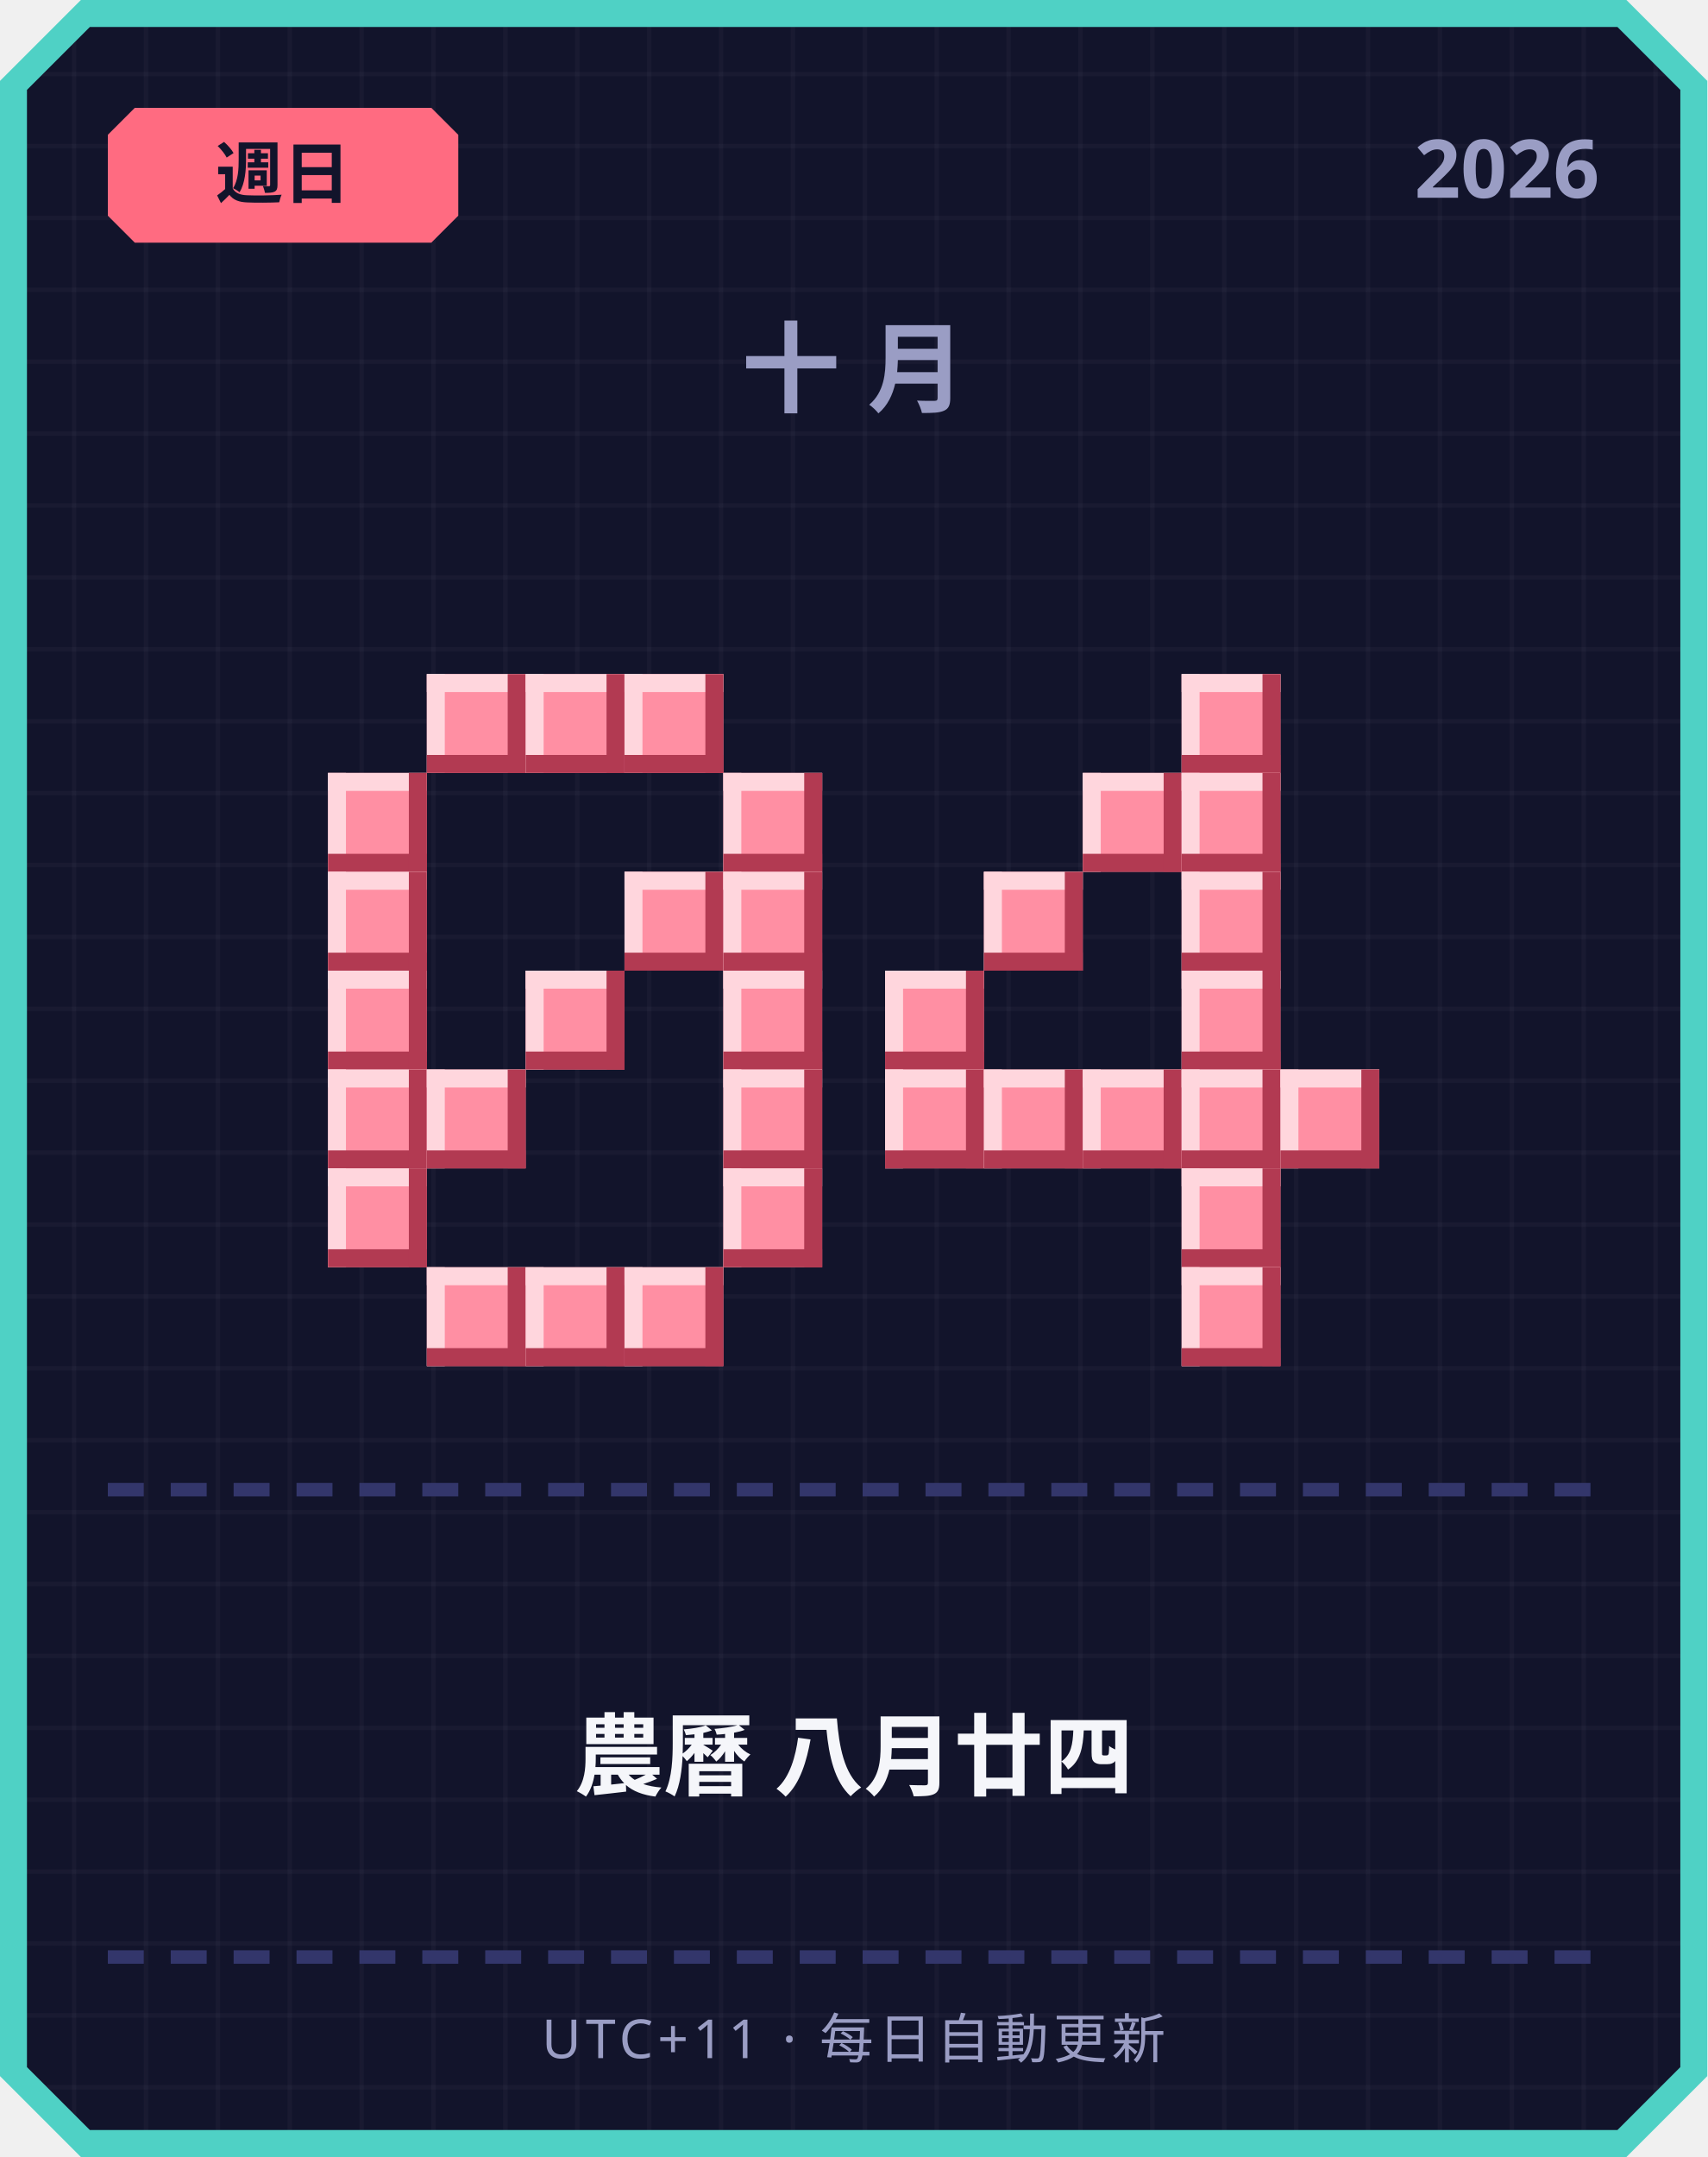
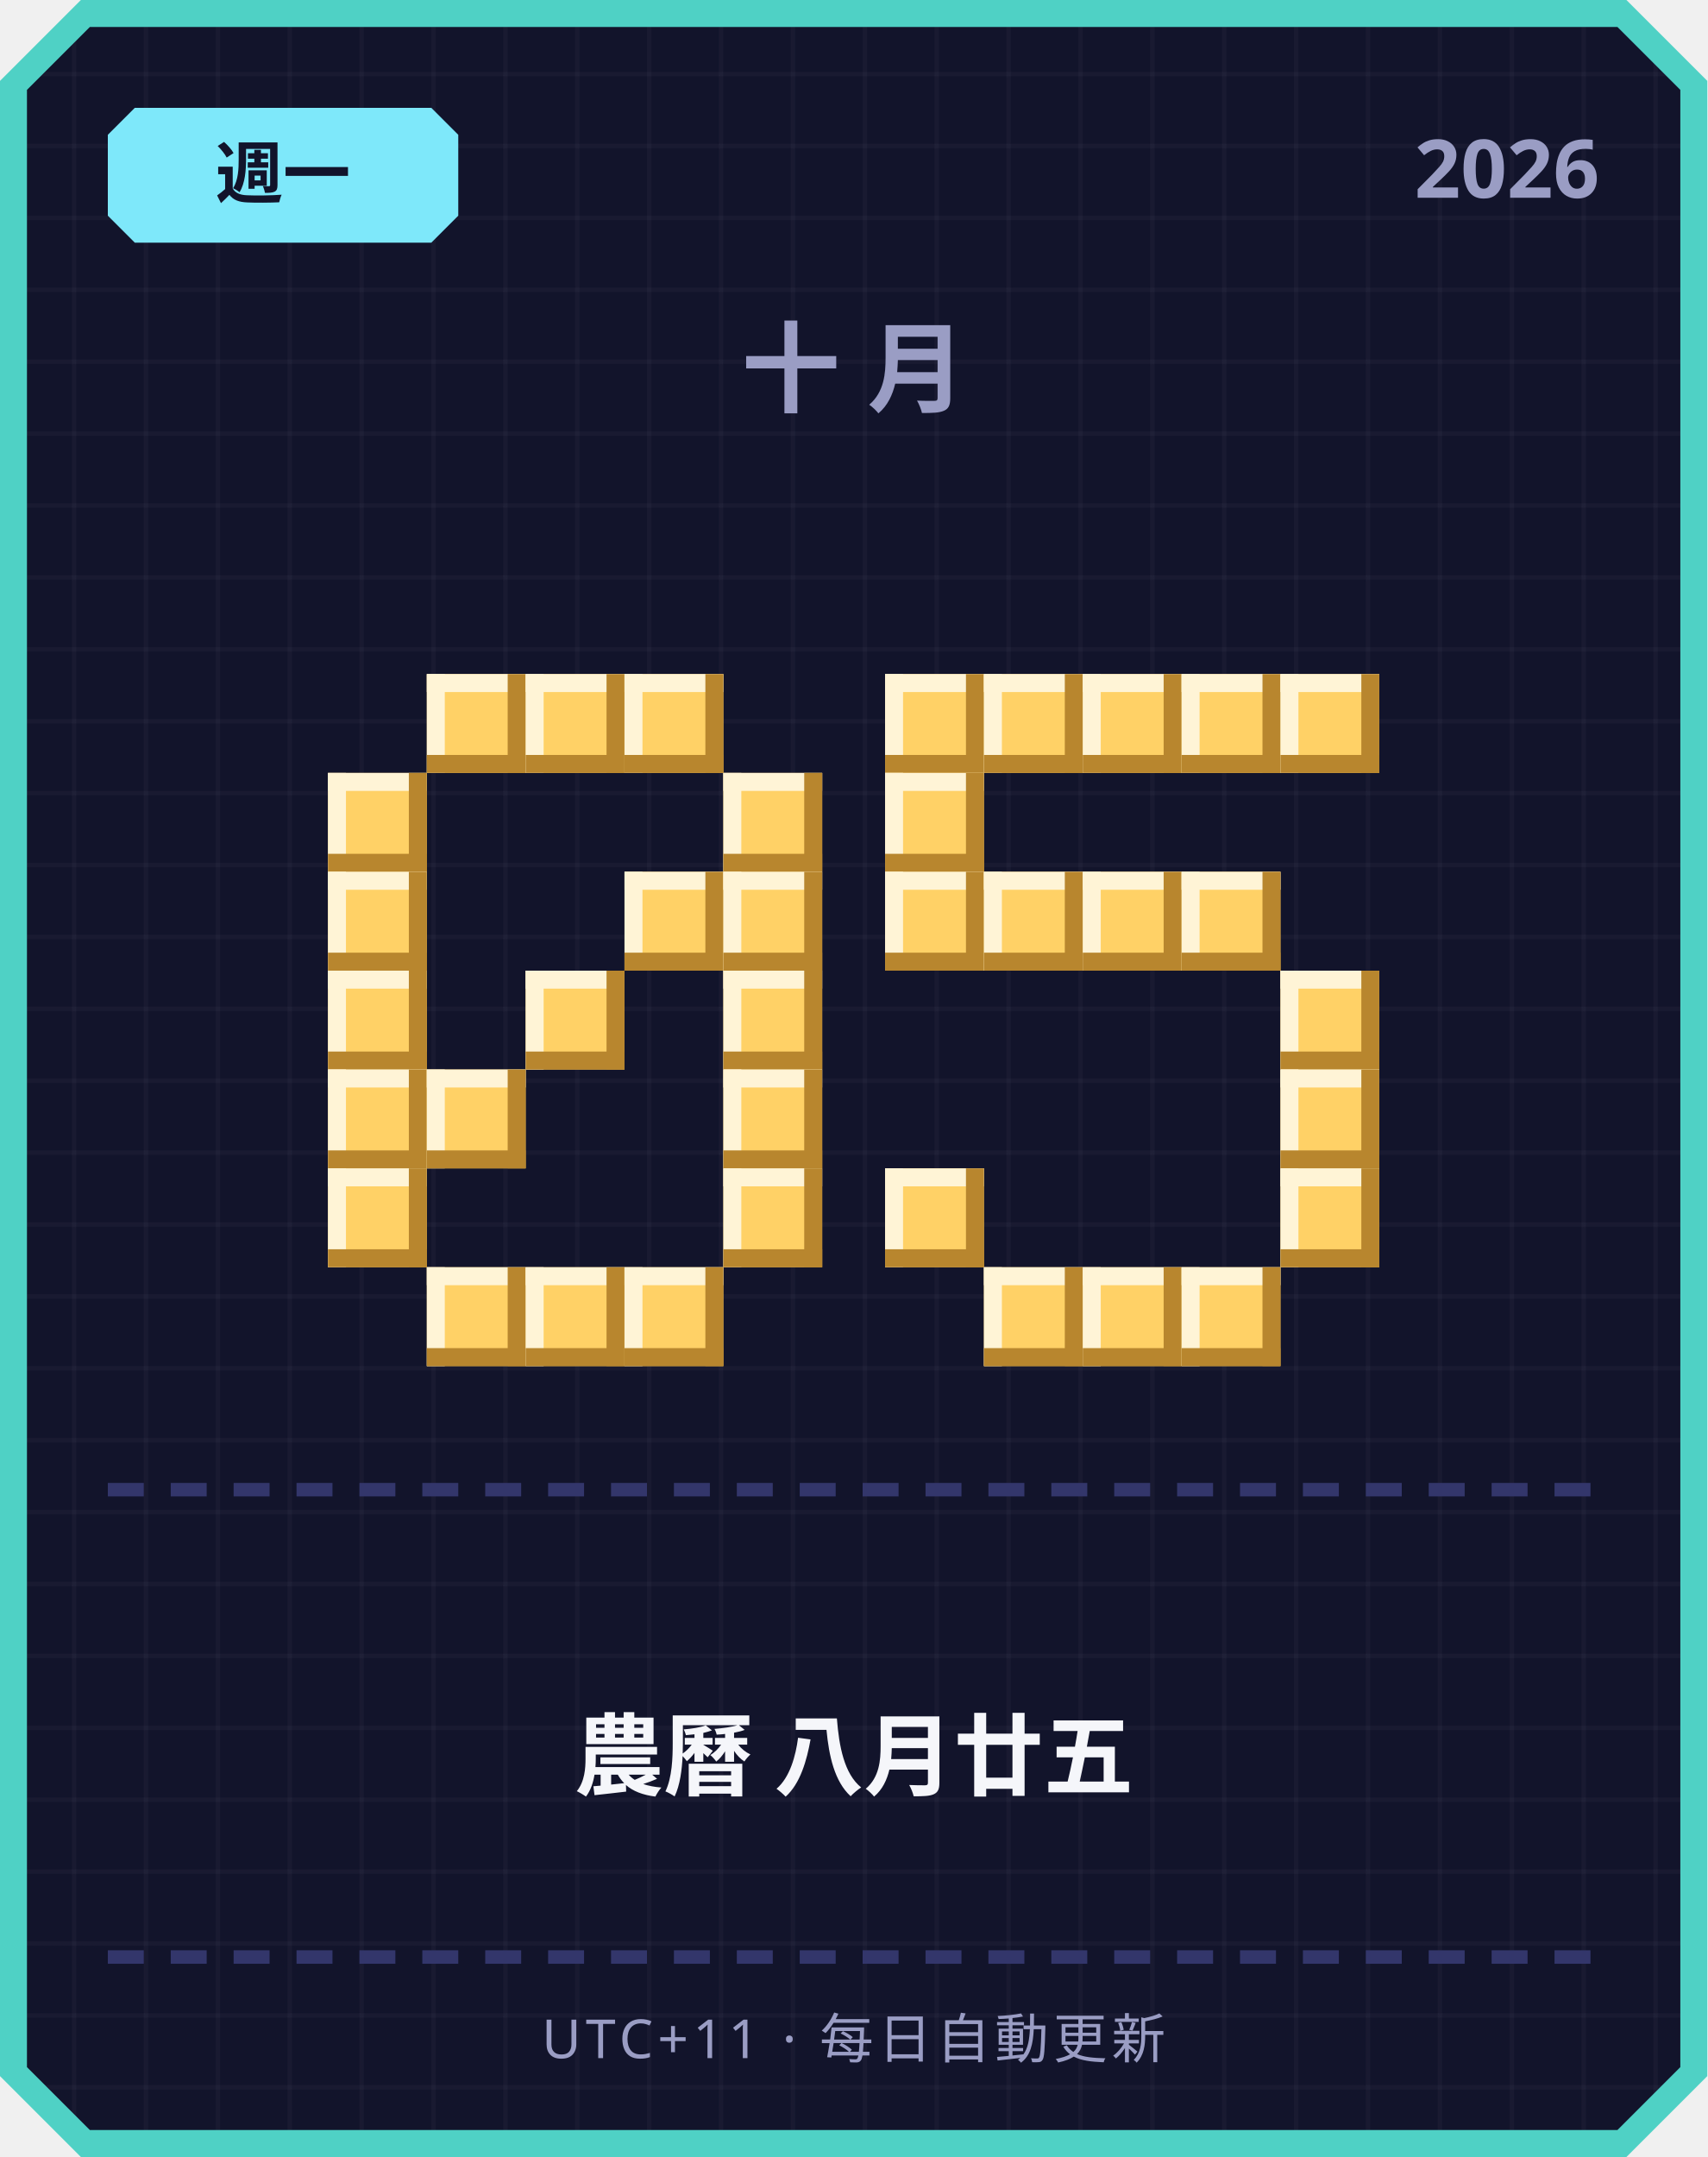
<svg xmlns="http://www.w3.org/2000/svg" width="380" height="480" viewBox="0 0 380 480">
  <defs>
    <pattern id="grid" width="16" height="16" patternUnits="userSpaceOnUse">
      <rect width="16" height="16" fill="#12142b" />
      <rect width="1" height="16" fill="#ffffff" opacity="0.03" />
      <rect width="16" height="1" fill="#ffffff" opacity="0.03" />
    </pattern>
  </defs>
  <path d="M 18,0 L 362,0 L 380,18 L 380,462 L 362,480 L 18,480 L 0,462 L 0,18 Z" fill="#4fd1c5" />
  <path d="M 20,6 L 360,6 L 374,20 L 374,460 L 360,474 L 20,474 L 6,460 L 6,20 Z" fill="url(#grid)" />
-   <path d="M 30,24 L 96,24 L 102,30 L 102,48 L 96,54 L 30,54 L 24,48 L 24,30 Z" fill="#ff6b81" />
-   <text x="63" y="44" text-anchor="middle" font-family="'Segoe UI', sans-serif" font-size="15" font-weight="700" fill="#12142b">週日</text>
+   <path d="M 30,24 L 96,24 L 102,30 L 102,48 L 96,54 L 30,54 L 24,48 L 24,30 Z" fill="#7ee8fa" />
+   <text x="63" y="44" text-anchor="middle" font-family="'Segoe UI', sans-serif" font-size="15" font-weight="700" fill="#12142b">週一</text>
  <text x="356" y="44" text-anchor="end" font-family="'Segoe UI', sans-serif" font-size="18" font-weight="700" fill="#9a9dc4">2026</text>
  <text x="190" y="90" text-anchor="middle" font-family="'Segoe UI', sans-serif" font-size="22" font-weight="700" letter-spacing="6" fill="#9a9dc4">十月</text>
-   <rect x="95" y="150" width="22" height="22" fill="#ff8fa3" />
-   <rect x="95" y="150" width="22" height="4" fill="#ffd6dd" />
-   <rect x="95" y="150" width="4" height="22" fill="#ffd6dd" />
-   <rect x="95" y="168" width="22" height="4" fill="#b23a52" />
-   <rect x="113" y="150" width="4" height="22" fill="#b23a52" />
-   <rect x="117" y="150" width="22" height="22" fill="#ff8fa3" />
-   <rect x="117" y="150" width="22" height="4" fill="#ffd6dd" />
-   <rect x="117" y="150" width="4" height="22" fill="#ffd6dd" />
-   <rect x="117" y="168" width="22" height="4" fill="#b23a52" />
-   <rect x="135" y="150" width="4" height="22" fill="#b23a52" />
-   <rect x="139" y="150" width="22" height="22" fill="#ff8fa3" />
-   <rect x="139" y="150" width="22" height="4" fill="#ffd6dd" />
-   <rect x="139" y="150" width="4" height="22" fill="#ffd6dd" />
-   <rect x="139" y="168" width="22" height="4" fill="#b23a52" />
-   <rect x="157" y="150" width="4" height="22" fill="#b23a52" />
-   <rect x="73" y="172" width="22" height="22" fill="#ff8fa3" />
-   <rect x="73" y="172" width="22" height="4" fill="#ffd6dd" />
-   <rect x="73" y="172" width="4" height="22" fill="#ffd6dd" />
-   <rect x="73" y="190" width="22" height="4" fill="#b23a52" />
-   <rect x="91" y="172" width="4" height="22" fill="#b23a52" />
-   <rect x="161" y="172" width="22" height="22" fill="#ff8fa3" />
-   <rect x="161" y="172" width="22" height="4" fill="#ffd6dd" />
-   <rect x="161" y="172" width="4" height="22" fill="#ffd6dd" />
-   <rect x="161" y="190" width="22" height="4" fill="#b23a52" />
-   <rect x="179" y="172" width="4" height="22" fill="#b23a52" />
-   <rect x="73" y="194" width="22" height="22" fill="#ff8fa3" />
-   <rect x="73" y="194" width="22" height="4" fill="#ffd6dd" />
-   <rect x="73" y="194" width="4" height="22" fill="#ffd6dd" />
-   <rect x="73" y="212" width="22" height="4" fill="#b23a52" />
-   <rect x="91" y="194" width="4" height="22" fill="#b23a52" />
-   <rect x="139" y="194" width="22" height="22" fill="#ff8fa3" />
-   <rect x="139" y="194" width="22" height="4" fill="#ffd6dd" />
-   <rect x="139" y="194" width="4" height="22" fill="#ffd6dd" />
-   <rect x="139" y="212" width="22" height="4" fill="#b23a52" />
-   <rect x="157" y="194" width="4" height="22" fill="#b23a52" />
-   <rect x="161" y="194" width="22" height="22" fill="#ff8fa3" />
-   <rect x="161" y="194" width="22" height="4" fill="#ffd6dd" />
-   <rect x="161" y="194" width="4" height="22" fill="#ffd6dd" />
-   <rect x="161" y="212" width="22" height="4" fill="#b23a52" />
-   <rect x="179" y="194" width="4" height="22" fill="#b23a52" />
-   <rect x="73" y="216" width="22" height="22" fill="#ff8fa3" />
-   <rect x="73" y="216" width="22" height="4" fill="#ffd6dd" />
-   <rect x="73" y="216" width="4" height="22" fill="#ffd6dd" />
-   <rect x="73" y="234" width="22" height="4" fill="#b23a52" />
-   <rect x="91" y="216" width="4" height="22" fill="#b23a52" />
-   <rect x="117" y="216" width="22" height="22" fill="#ff8fa3" />
-   <rect x="117" y="216" width="22" height="4" fill="#ffd6dd" />
-   <rect x="117" y="216" width="4" height="22" fill="#ffd6dd" />
-   <rect x="117" y="234" width="22" height="4" fill="#b23a52" />
-   <rect x="135" y="216" width="4" height="22" fill="#b23a52" />
-   <rect x="161" y="216" width="22" height="22" fill="#ff8fa3" />
-   <rect x="161" y="216" width="22" height="4" fill="#ffd6dd" />
-   <rect x="161" y="216" width="4" height="22" fill="#ffd6dd" />
-   <rect x="161" y="234" width="22" height="4" fill="#b23a52" />
-   <rect x="179" y="216" width="4" height="22" fill="#b23a52" />
-   <rect x="73" y="238" width="22" height="22" fill="#ff8fa3" />
-   <rect x="73" y="238" width="22" height="4" fill="#ffd6dd" />
-   <rect x="73" y="238" width="4" height="22" fill="#ffd6dd" />
-   <rect x="73" y="256" width="22" height="4" fill="#b23a52" />
-   <rect x="91" y="238" width="4" height="22" fill="#b23a52" />
-   <rect x="95" y="238" width="22" height="22" fill="#ff8fa3" />
-   <rect x="95" y="238" width="22" height="4" fill="#ffd6dd" />
-   <rect x="95" y="238" width="4" height="22" fill="#ffd6dd" />
-   <rect x="95" y="256" width="22" height="4" fill="#b23a52" />
-   <rect x="113" y="238" width="4" height="22" fill="#b23a52" />
-   <rect x="161" y="238" width="22" height="22" fill="#ff8fa3" />
-   <rect x="161" y="238" width="22" height="4" fill="#ffd6dd" />
-   <rect x="161" y="238" width="4" height="22" fill="#ffd6dd" />
-   <rect x="161" y="256" width="22" height="4" fill="#b23a52" />
-   <rect x="179" y="238" width="4" height="22" fill="#b23a52" />
-   <rect x="73" y="260" width="22" height="22" fill="#ff8fa3" />
-   <rect x="73" y="260" width="22" height="4" fill="#ffd6dd" />
-   <rect x="73" y="260" width="4" height="22" fill="#ffd6dd" />
-   <rect x="73" y="278" width="22" height="4" fill="#b23a52" />
-   <rect x="91" y="260" width="4" height="22" fill="#b23a52" />
-   <rect x="161" y="260" width="22" height="22" fill="#ff8fa3" />
-   <rect x="161" y="260" width="22" height="4" fill="#ffd6dd" />
-   <rect x="161" y="260" width="4" height="22" fill="#ffd6dd" />
-   <rect x="161" y="278" width="22" height="4" fill="#b23a52" />
-   <rect x="179" y="260" width="4" height="22" fill="#b23a52" />
-   <rect x="95" y="282" width="22" height="22" fill="#ff8fa3" />
-   <rect x="95" y="282" width="22" height="4" fill="#ffd6dd" />
-   <rect x="95" y="282" width="4" height="22" fill="#ffd6dd" />
-   <rect x="95" y="300" width="22" height="4" fill="#b23a52" />
-   <rect x="113" y="282" width="4" height="22" fill="#b23a52" />
-   <rect x="117" y="282" width="22" height="22" fill="#ff8fa3" />
-   <rect x="117" y="282" width="22" height="4" fill="#ffd6dd" />
-   <rect x="117" y="282" width="4" height="22" fill="#ffd6dd" />
-   <rect x="117" y="300" width="22" height="4" fill="#b23a52" />
-   <rect x="135" y="282" width="4" height="22" fill="#b23a52" />
-   <rect x="139" y="282" width="22" height="22" fill="#ff8fa3" />
-   <rect x="139" y="282" width="22" height="4" fill="#ffd6dd" />
-   <rect x="139" y="282" width="4" height="22" fill="#ffd6dd" />
-   <rect x="139" y="300" width="22" height="4" fill="#b23a52" />
-   <rect x="157" y="282" width="4" height="22" fill="#b23a52" />
-   <rect x="263" y="150" width="22" height="22" fill="#ff8fa3" />
-   <rect x="263" y="150" width="22" height="4" fill="#ffd6dd" />
-   <rect x="263" y="150" width="4" height="22" fill="#ffd6dd" />
-   <rect x="263" y="168" width="22" height="4" fill="#b23a52" />
-   <rect x="281" y="150" width="4" height="22" fill="#b23a52" />
-   <rect x="241" y="172" width="22" height="22" fill="#ff8fa3" />
-   <rect x="241" y="172" width="22" height="4" fill="#ffd6dd" />
-   <rect x="241" y="172" width="4" height="22" fill="#ffd6dd" />
-   <rect x="241" y="190" width="22" height="4" fill="#b23a52" />
-   <rect x="259" y="172" width="4" height="22" fill="#b23a52" />
-   <rect x="263" y="172" width="22" height="22" fill="#ff8fa3" />
-   <rect x="263" y="172" width="22" height="4" fill="#ffd6dd" />
-   <rect x="263" y="172" width="4" height="22" fill="#ffd6dd" />
-   <rect x="263" y="190" width="22" height="4" fill="#b23a52" />
-   <rect x="281" y="172" width="4" height="22" fill="#b23a52" />
-   <rect x="219" y="194" width="22" height="22" fill="#ff8fa3" />
-   <rect x="219" y="194" width="22" height="4" fill="#ffd6dd" />
-   <rect x="219" y="194" width="4" height="22" fill="#ffd6dd" />
-   <rect x="219" y="212" width="22" height="4" fill="#b23a52" />
-   <rect x="237" y="194" width="4" height="22" fill="#b23a52" />
-   <rect x="263" y="194" width="22" height="22" fill="#ff8fa3" />
-   <rect x="263" y="194" width="22" height="4" fill="#ffd6dd" />
-   <rect x="263" y="194" width="4" height="22" fill="#ffd6dd" />
-   <rect x="263" y="212" width="22" height="4" fill="#b23a52" />
-   <rect x="281" y="194" width="4" height="22" fill="#b23a52" />
-   <rect x="197" y="216" width="22" height="22" fill="#ff8fa3" />
-   <rect x="197" y="216" width="22" height="4" fill="#ffd6dd" />
-   <rect x="197" y="216" width="4" height="22" fill="#ffd6dd" />
-   <rect x="197" y="234" width="22" height="4" fill="#b23a52" />
-   <rect x="215" y="216" width="4" height="22" fill="#b23a52" />
-   <rect x="263" y="216" width="22" height="22" fill="#ff8fa3" />
-   <rect x="263" y="216" width="22" height="4" fill="#ffd6dd" />
-   <rect x="263" y="216" width="4" height="22" fill="#ffd6dd" />
-   <rect x="263" y="234" width="22" height="4" fill="#b23a52" />
-   <rect x="281" y="216" width="4" height="22" fill="#b23a52" />
-   <rect x="197" y="238" width="22" height="22" fill="#ff8fa3" />
-   <rect x="197" y="238" width="22" height="4" fill="#ffd6dd" />
-   <rect x="197" y="238" width="4" height="22" fill="#ffd6dd" />
-   <rect x="197" y="256" width="22" height="4" fill="#b23a52" />
-   <rect x="215" y="238" width="4" height="22" fill="#b23a52" />
-   <rect x="219" y="238" width="22" height="22" fill="#ff8fa3" />
-   <rect x="219" y="238" width="22" height="4" fill="#ffd6dd" />
-   <rect x="219" y="238" width="4" height="22" fill="#ffd6dd" />
-   <rect x="219" y="256" width="22" height="4" fill="#b23a52" />
-   <rect x="237" y="238" width="4" height="22" fill="#b23a52" />
-   <rect x="241" y="238" width="22" height="22" fill="#ff8fa3" />
-   <rect x="241" y="238" width="22" height="4" fill="#ffd6dd" />
-   <rect x="241" y="238" width="4" height="22" fill="#ffd6dd" />
-   <rect x="241" y="256" width="22" height="4" fill="#b23a52" />
-   <rect x="259" y="238" width="4" height="22" fill="#b23a52" />
-   <rect x="263" y="238" width="22" height="22" fill="#ff8fa3" />
-   <rect x="263" y="238" width="22" height="4" fill="#ffd6dd" />
-   <rect x="263" y="238" width="4" height="22" fill="#ffd6dd" />
-   <rect x="263" y="256" width="22" height="4" fill="#b23a52" />
-   <rect x="281" y="238" width="4" height="22" fill="#b23a52" />
-   <rect x="285" y="238" width="22" height="22" fill="#ff8fa3" />
-   <rect x="285" y="238" width="22" height="4" fill="#ffd6dd" />
-   <rect x="285" y="238" width="4" height="22" fill="#ffd6dd" />
-   <rect x="285" y="256" width="22" height="4" fill="#b23a52" />
-   <rect x="303" y="238" width="4" height="22" fill="#b23a52" />
-   <rect x="263" y="260" width="22" height="22" fill="#ff8fa3" />
-   <rect x="263" y="260" width="22" height="4" fill="#ffd6dd" />
-   <rect x="263" y="260" width="4" height="22" fill="#ffd6dd" />
-   <rect x="263" y="278" width="22" height="4" fill="#b23a52" />
-   <rect x="281" y="260" width="4" height="22" fill="#b23a52" />
-   <rect x="263" y="282" width="22" height="22" fill="#ff8fa3" />
-   <rect x="263" y="282" width="22" height="4" fill="#ffd6dd" />
-   <rect x="263" y="282" width="4" height="22" fill="#ffd6dd" />
-   <rect x="263" y="300" width="22" height="4" fill="#b23a52" />
-   <rect x="281" y="282" width="4" height="22" fill="#b23a52" />
+   <rect x="95" y="150" width="22" height="22" fill="#ffd166" />
+   <rect x="95" y="150" width="22" height="4" fill="#fff4d6" />
+   <rect x="95" y="150" width="4" height="22" fill="#fff4d6" />
+   <rect x="95" y="168" width="22" height="4" fill="#b8862e" />
+   <rect x="113" y="150" width="4" height="22" fill="#b8862e" />
+   <rect x="117" y="150" width="22" height="22" fill="#ffd166" />
+   <rect x="117" y="150" width="22" height="4" fill="#fff4d6" />
+   <rect x="117" y="150" width="4" height="22" fill="#fff4d6" />
+   <rect x="117" y="168" width="22" height="4" fill="#b8862e" />
+   <rect x="135" y="150" width="4" height="22" fill="#b8862e" />
+   <rect x="139" y="150" width="22" height="22" fill="#ffd166" />
+   <rect x="139" y="150" width="22" height="4" fill="#fff4d6" />
+   <rect x="139" y="150" width="4" height="22" fill="#fff4d6" />
+   <rect x="139" y="168" width="22" height="4" fill="#b8862e" />
+   <rect x="157" y="150" width="4" height="22" fill="#b8862e" />
+   <rect x="73" y="172" width="22" height="22" fill="#ffd166" />
+   <rect x="73" y="172" width="22" height="4" fill="#fff4d6" />
+   <rect x="73" y="172" width="4" height="22" fill="#fff4d6" />
+   <rect x="73" y="190" width="22" height="4" fill="#b8862e" />
+   <rect x="91" y="172" width="4" height="22" fill="#b8862e" />
+   <rect x="161" y="172" width="22" height="22" fill="#ffd166" />
+   <rect x="161" y="172" width="22" height="4" fill="#fff4d6" />
+   <rect x="161" y="172" width="4" height="22" fill="#fff4d6" />
+   <rect x="161" y="190" width="22" height="4" fill="#b8862e" />
+   <rect x="179" y="172" width="4" height="22" fill="#b8862e" />
+   <rect x="73" y="194" width="22" height="22" fill="#ffd166" />
+   <rect x="73" y="194" width="22" height="4" fill="#fff4d6" />
+   <rect x="73" y="194" width="4" height="22" fill="#fff4d6" />
+   <rect x="73" y="212" width="22" height="4" fill="#b8862e" />
+   <rect x="91" y="194" width="4" height="22" fill="#b8862e" />
+   <rect x="139" y="194" width="22" height="22" fill="#ffd166" />
+   <rect x="139" y="194" width="22" height="4" fill="#fff4d6" />
+   <rect x="139" y="194" width="4" height="22" fill="#fff4d6" />
+   <rect x="139" y="212" width="22" height="4" fill="#b8862e" />
+   <rect x="157" y="194" width="4" height="22" fill="#b8862e" />
+   <rect x="161" y="194" width="22" height="22" fill="#ffd166" />
+   <rect x="161" y="194" width="22" height="4" fill="#fff4d6" />
+   <rect x="161" y="194" width="4" height="22" fill="#fff4d6" />
+   <rect x="161" y="212" width="22" height="4" fill="#b8862e" />
+   <rect x="179" y="194" width="4" height="22" fill="#b8862e" />
+   <rect x="73" y="216" width="22" height="22" fill="#ffd166" />
+   <rect x="73" y="216" width="22" height="4" fill="#fff4d6" />
+   <rect x="73" y="216" width="4" height="22" fill="#fff4d6" />
+   <rect x="73" y="234" width="22" height="4" fill="#b8862e" />
+   <rect x="91" y="216" width="4" height="22" fill="#b8862e" />
+   <rect x="117" y="216" width="22" height="22" fill="#ffd166" />
+   <rect x="117" y="216" width="22" height="4" fill="#fff4d6" />
+   <rect x="117" y="216" width="4" height="22" fill="#fff4d6" />
+   <rect x="117" y="234" width="22" height="4" fill="#b8862e" />
+   <rect x="135" y="216" width="4" height="22" fill="#b8862e" />
+   <rect x="161" y="216" width="22" height="22" fill="#ffd166" />
+   <rect x="161" y="216" width="22" height="4" fill="#fff4d6" />
+   <rect x="161" y="216" width="4" height="22" fill="#fff4d6" />
+   <rect x="161" y="234" width="22" height="4" fill="#b8862e" />
+   <rect x="179" y="216" width="4" height="22" fill="#b8862e" />
+   <rect x="73" y="238" width="22" height="22" fill="#ffd166" />
+   <rect x="73" y="238" width="22" height="4" fill="#fff4d6" />
+   <rect x="73" y="238" width="4" height="22" fill="#fff4d6" />
+   <rect x="73" y="256" width="22" height="4" fill="#b8862e" />
+   <rect x="91" y="238" width="4" height="22" fill="#b8862e" />
+   <rect x="95" y="238" width="22" height="22" fill="#ffd166" />
+   <rect x="95" y="238" width="22" height="4" fill="#fff4d6" />
+   <rect x="95" y="238" width="4" height="22" fill="#fff4d6" />
+   <rect x="95" y="256" width="22" height="4" fill="#b8862e" />
+   <rect x="113" y="238" width="4" height="22" fill="#b8862e" />
+   <rect x="161" y="238" width="22" height="22" fill="#ffd166" />
+   <rect x="161" y="238" width="22" height="4" fill="#fff4d6" />
+   <rect x="161" y="238" width="4" height="22" fill="#fff4d6" />
+   <rect x="161" y="256" width="22" height="4" fill="#b8862e" />
+   <rect x="179" y="238" width="4" height="22" fill="#b8862e" />
+   <rect x="73" y="260" width="22" height="22" fill="#ffd166" />
+   <rect x="73" y="260" width="22" height="4" fill="#fff4d6" />
+   <rect x="73" y="260" width="4" height="22" fill="#fff4d6" />
+   <rect x="73" y="278" width="22" height="4" fill="#b8862e" />
+   <rect x="91" y="260" width="4" height="22" fill="#b8862e" />
+   <rect x="161" y="260" width="22" height="22" fill="#ffd166" />
+   <rect x="161" y="260" width="22" height="4" fill="#fff4d6" />
+   <rect x="161" y="260" width="4" height="22" fill="#fff4d6" />
+   <rect x="161" y="278" width="22" height="4" fill="#b8862e" />
+   <rect x="179" y="260" width="4" height="22" fill="#b8862e" />
+   <rect x="95" y="282" width="22" height="22" fill="#ffd166" />
+   <rect x="95" y="282" width="22" height="4" fill="#fff4d6" />
+   <rect x="95" y="282" width="4" height="22" fill="#fff4d6" />
+   <rect x="95" y="300" width="22" height="4" fill="#b8862e" />
+   <rect x="113" y="282" width="4" height="22" fill="#b8862e" />
+   <rect x="117" y="282" width="22" height="22" fill="#ffd166" />
+   <rect x="117" y="282" width="22" height="4" fill="#fff4d6" />
+   <rect x="117" y="282" width="4" height="22" fill="#fff4d6" />
+   <rect x="117" y="300" width="22" height="4" fill="#b8862e" />
+   <rect x="135" y="282" width="4" height="22" fill="#b8862e" />
+   <rect x="139" y="282" width="22" height="22" fill="#ffd166" />
+   <rect x="139" y="282" width="22" height="4" fill="#fff4d6" />
+   <rect x="139" y="282" width="4" height="22" fill="#fff4d6" />
+   <rect x="139" y="300" width="22" height="4" fill="#b8862e" />
+   <rect x="157" y="282" width="4" height="22" fill="#b8862e" />
+   <rect x="197" y="150" width="22" height="22" fill="#ffd166" />
+   <rect x="197" y="150" width="22" height="4" fill="#fff4d6" />
+   <rect x="197" y="150" width="4" height="22" fill="#fff4d6" />
+   <rect x="197" y="168" width="22" height="4" fill="#b8862e" />
+   <rect x="215" y="150" width="4" height="22" fill="#b8862e" />
+   <rect x="219" y="150" width="22" height="22" fill="#ffd166" />
+   <rect x="219" y="150" width="22" height="4" fill="#fff4d6" />
+   <rect x="219" y="150" width="4" height="22" fill="#fff4d6" />
+   <rect x="219" y="168" width="22" height="4" fill="#b8862e" />
+   <rect x="237" y="150" width="4" height="22" fill="#b8862e" />
+   <rect x="241" y="150" width="22" height="22" fill="#ffd166" />
+   <rect x="241" y="150" width="22" height="4" fill="#fff4d6" />
+   <rect x="241" y="150" width="4" height="22" fill="#fff4d6" />
+   <rect x="241" y="168" width="22" height="4" fill="#b8862e" />
+   <rect x="259" y="150" width="4" height="22" fill="#b8862e" />
+   <rect x="263" y="150" width="22" height="22" fill="#ffd166" />
+   <rect x="263" y="150" width="22" height="4" fill="#fff4d6" />
+   <rect x="263" y="150" width="4" height="22" fill="#fff4d6" />
+   <rect x="263" y="168" width="22" height="4" fill="#b8862e" />
+   <rect x="281" y="150" width="4" height="22" fill="#b8862e" />
+   <rect x="285" y="150" width="22" height="22" fill="#ffd166" />
+   <rect x="285" y="150" width="22" height="4" fill="#fff4d6" />
+   <rect x="285" y="150" width="4" height="22" fill="#fff4d6" />
+   <rect x="285" y="168" width="22" height="4" fill="#b8862e" />
+   <rect x="303" y="150" width="4" height="22" fill="#b8862e" />
+   <rect x="197" y="172" width="22" height="22" fill="#ffd166" />
+   <rect x="197" y="172" width="22" height="4" fill="#fff4d6" />
+   <rect x="197" y="172" width="4" height="22" fill="#fff4d6" />
+   <rect x="197" y="190" width="22" height="4" fill="#b8862e" />
+   <rect x="215" y="172" width="4" height="22" fill="#b8862e" />
+   <rect x="197" y="194" width="22" height="22" fill="#ffd166" />
+   <rect x="197" y="194" width="22" height="4" fill="#fff4d6" />
+   <rect x="197" y="194" width="4" height="22" fill="#fff4d6" />
+   <rect x="197" y="212" width="22" height="4" fill="#b8862e" />
+   <rect x="215" y="194" width="4" height="22" fill="#b8862e" />
+   <rect x="219" y="194" width="22" height="22" fill="#ffd166" />
+   <rect x="219" y="194" width="22" height="4" fill="#fff4d6" />
+   <rect x="219" y="194" width="4" height="22" fill="#fff4d6" />
+   <rect x="219" y="212" width="22" height="4" fill="#b8862e" />
+   <rect x="237" y="194" width="4" height="22" fill="#b8862e" />
+   <rect x="241" y="194" width="22" height="22" fill="#ffd166" />
+   <rect x="241" y="194" width="22" height="4" fill="#fff4d6" />
+   <rect x="241" y="194" width="4" height="22" fill="#fff4d6" />
+   <rect x="241" y="212" width="22" height="4" fill="#b8862e" />
+   <rect x="259" y="194" width="4" height="22" fill="#b8862e" />
+   <rect x="263" y="194" width="22" height="22" fill="#ffd166" />
+   <rect x="263" y="194" width="22" height="4" fill="#fff4d6" />
+   <rect x="263" y="194" width="4" height="22" fill="#fff4d6" />
+   <rect x="263" y="212" width="22" height="4" fill="#b8862e" />
+   <rect x="281" y="194" width="4" height="22" fill="#b8862e" />
+   <rect x="285" y="216" width="22" height="22" fill="#ffd166" />
+   <rect x="285" y="216" width="22" height="4" fill="#fff4d6" />
+   <rect x="285" y="216" width="4" height="22" fill="#fff4d6" />
+   <rect x="285" y="234" width="22" height="4" fill="#b8862e" />
+   <rect x="303" y="216" width="4" height="22" fill="#b8862e" />
+   <rect x="285" y="238" width="22" height="22" fill="#ffd166" />
+   <rect x="285" y="238" width="22" height="4" fill="#fff4d6" />
+   <rect x="285" y="238" width="4" height="22" fill="#fff4d6" />
+   <rect x="285" y="256" width="22" height="4" fill="#b8862e" />
+   <rect x="303" y="238" width="4" height="22" fill="#b8862e" />
+   <rect x="197" y="260" width="22" height="22" fill="#ffd166" />
+   <rect x="197" y="260" width="22" height="4" fill="#fff4d6" />
+   <rect x="197" y="260" width="4" height="22" fill="#fff4d6" />
+   <rect x="197" y="278" width="22" height="4" fill="#b8862e" />
+   <rect x="215" y="260" width="4" height="22" fill="#b8862e" />
+   <rect x="285" y="260" width="22" height="22" fill="#ffd166" />
+   <rect x="285" y="260" width="22" height="4" fill="#fff4d6" />
+   <rect x="285" y="260" width="4" height="22" fill="#fff4d6" />
+   <rect x="285" y="278" width="22" height="4" fill="#b8862e" />
+   <rect x="303" y="260" width="4" height="22" fill="#b8862e" />
+   <rect x="219" y="282" width="22" height="22" fill="#ffd166" />
+   <rect x="219" y="282" width="22" height="4" fill="#fff4d6" />
+   <rect x="219" y="282" width="4" height="22" fill="#fff4d6" />
+   <rect x="219" y="300" width="22" height="4" fill="#b8862e" />
+   <rect x="237" y="282" width="4" height="22" fill="#b8862e" />
+   <rect x="241" y="282" width="22" height="22" fill="#ffd166" />
+   <rect x="241" y="282" width="22" height="4" fill="#fff4d6" />
+   <rect x="241" y="282" width="4" height="22" fill="#fff4d6" />
+   <rect x="241" y="300" width="22" height="4" fill="#b8862e" />
+   <rect x="259" y="282" width="4" height="22" fill="#b8862e" />
+   <rect x="263" y="282" width="22" height="22" fill="#ffd166" />
+   <rect x="263" y="282" width="22" height="4" fill="#fff4d6" />
+   <rect x="263" y="282" width="4" height="22" fill="#fff4d6" />
+   <rect x="263" y="300" width="22" height="4" fill="#b8862e" />
+   <rect x="281" y="282" width="4" height="22" fill="#b8862e" />
  <rect x="24" y="330" width="8" height="3" fill="#33366b" />
  <rect x="38" y="330" width="8" height="3" fill="#33366b" />
  <rect x="52" y="330" width="8" height="3" fill="#33366b" />
  <rect x="66" y="330" width="8" height="3" fill="#33366b" />
  <rect x="80" y="330" width="8" height="3" fill="#33366b" />
  <rect x="94" y="330" width="8" height="3" fill="#33366b" />
  <rect x="108" y="330" width="8" height="3" fill="#33366b" />
  <rect x="122" y="330" width="8" height="3" fill="#33366b" />
  <rect x="136" y="330" width="8" height="3" fill="#33366b" />
  <rect x="150" y="330" width="8" height="3" fill="#33366b" />
  <rect x="164" y="330" width="8" height="3" fill="#33366b" />
  <rect x="178" y="330" width="8" height="3" fill="#33366b" />
  <rect x="192" y="330" width="8" height="3" fill="#33366b" />
  <rect x="206" y="330" width="8" height="3" fill="#33366b" />
  <rect x="220" y="330" width="8" height="3" fill="#33366b" />
  <rect x="234" y="330" width="8" height="3" fill="#33366b" />
  <rect x="248" y="330" width="8" height="3" fill="#33366b" />
  <rect x="262" y="330" width="8" height="3" fill="#33366b" />
  <rect x="276" y="330" width="8" height="3" fill="#33366b" />
  <rect x="290" y="330" width="8" height="3" fill="#33366b" />
  <rect x="304" y="330" width="8" height="3" fill="#33366b" />
  <rect x="318" y="330" width="8" height="3" fill="#33366b" />
  <rect x="332" y="330" width="8" height="3" fill="#33366b" />
  <rect x="346" y="330" width="8" height="3" fill="#33366b" />
-   <text x="190" y="398" text-anchor="middle" font-family="'Segoe UI', 'Microsoft JhengHei', sans-serif" font-size="20" font-weight="700" fill="#f5f6fa">農曆 八月廿四</text>
+   <text x="190" y="398" text-anchor="middle" font-family="'Segoe UI', 'Microsoft JhengHei', sans-serif" font-size="20" font-weight="700" fill="#f5f6fa">農曆 八月廿五</text>
  <rect x="24" y="434" width="8" height="3" fill="#33366b" />
  <rect x="38" y="434" width="8" height="3" fill="#33366b" />
  <rect x="52" y="434" width="8" height="3" fill="#33366b" />
  <rect x="66" y="434" width="8" height="3" fill="#33366b" />
  <rect x="80" y="434" width="8" height="3" fill="#33366b" />
  <rect x="94" y="434" width="8" height="3" fill="#33366b" />
  <rect x="108" y="434" width="8" height="3" fill="#33366b" />
  <rect x="122" y="434" width="8" height="3" fill="#33366b" />
  <rect x="136" y="434" width="8" height="3" fill="#33366b" />
  <rect x="150" y="434" width="8" height="3" fill="#33366b" />
  <rect x="164" y="434" width="8" height="3" fill="#33366b" />
  <rect x="178" y="434" width="8" height="3" fill="#33366b" />
  <rect x="192" y="434" width="8" height="3" fill="#33366b" />
  <rect x="206" y="434" width="8" height="3" fill="#33366b" />
  <rect x="220" y="434" width="8" height="3" fill="#33366b" />
  <rect x="234" y="434" width="8" height="3" fill="#33366b" />
  <rect x="248" y="434" width="8" height="3" fill="#33366b" />
  <rect x="262" y="434" width="8" height="3" fill="#33366b" />
  <rect x="276" y="434" width="8" height="3" fill="#33366b" />
  <rect x="290" y="434" width="8" height="3" fill="#33366b" />
  <rect x="304" y="434" width="8" height="3" fill="#33366b" />
  <rect x="318" y="434" width="8" height="3" fill="#33366b" />
  <rect x="332" y="434" width="8" height="3" fill="#33366b" />
  <rect x="346" y="434" width="8" height="3" fill="#33366b" />
  <text x="190" y="458" text-anchor="middle" font-family="'Segoe UI', sans-serif" font-size="12" letter-spacing="1" fill="#9a9dc4">UTC+11 · 每日自動更新</text>
</svg>
